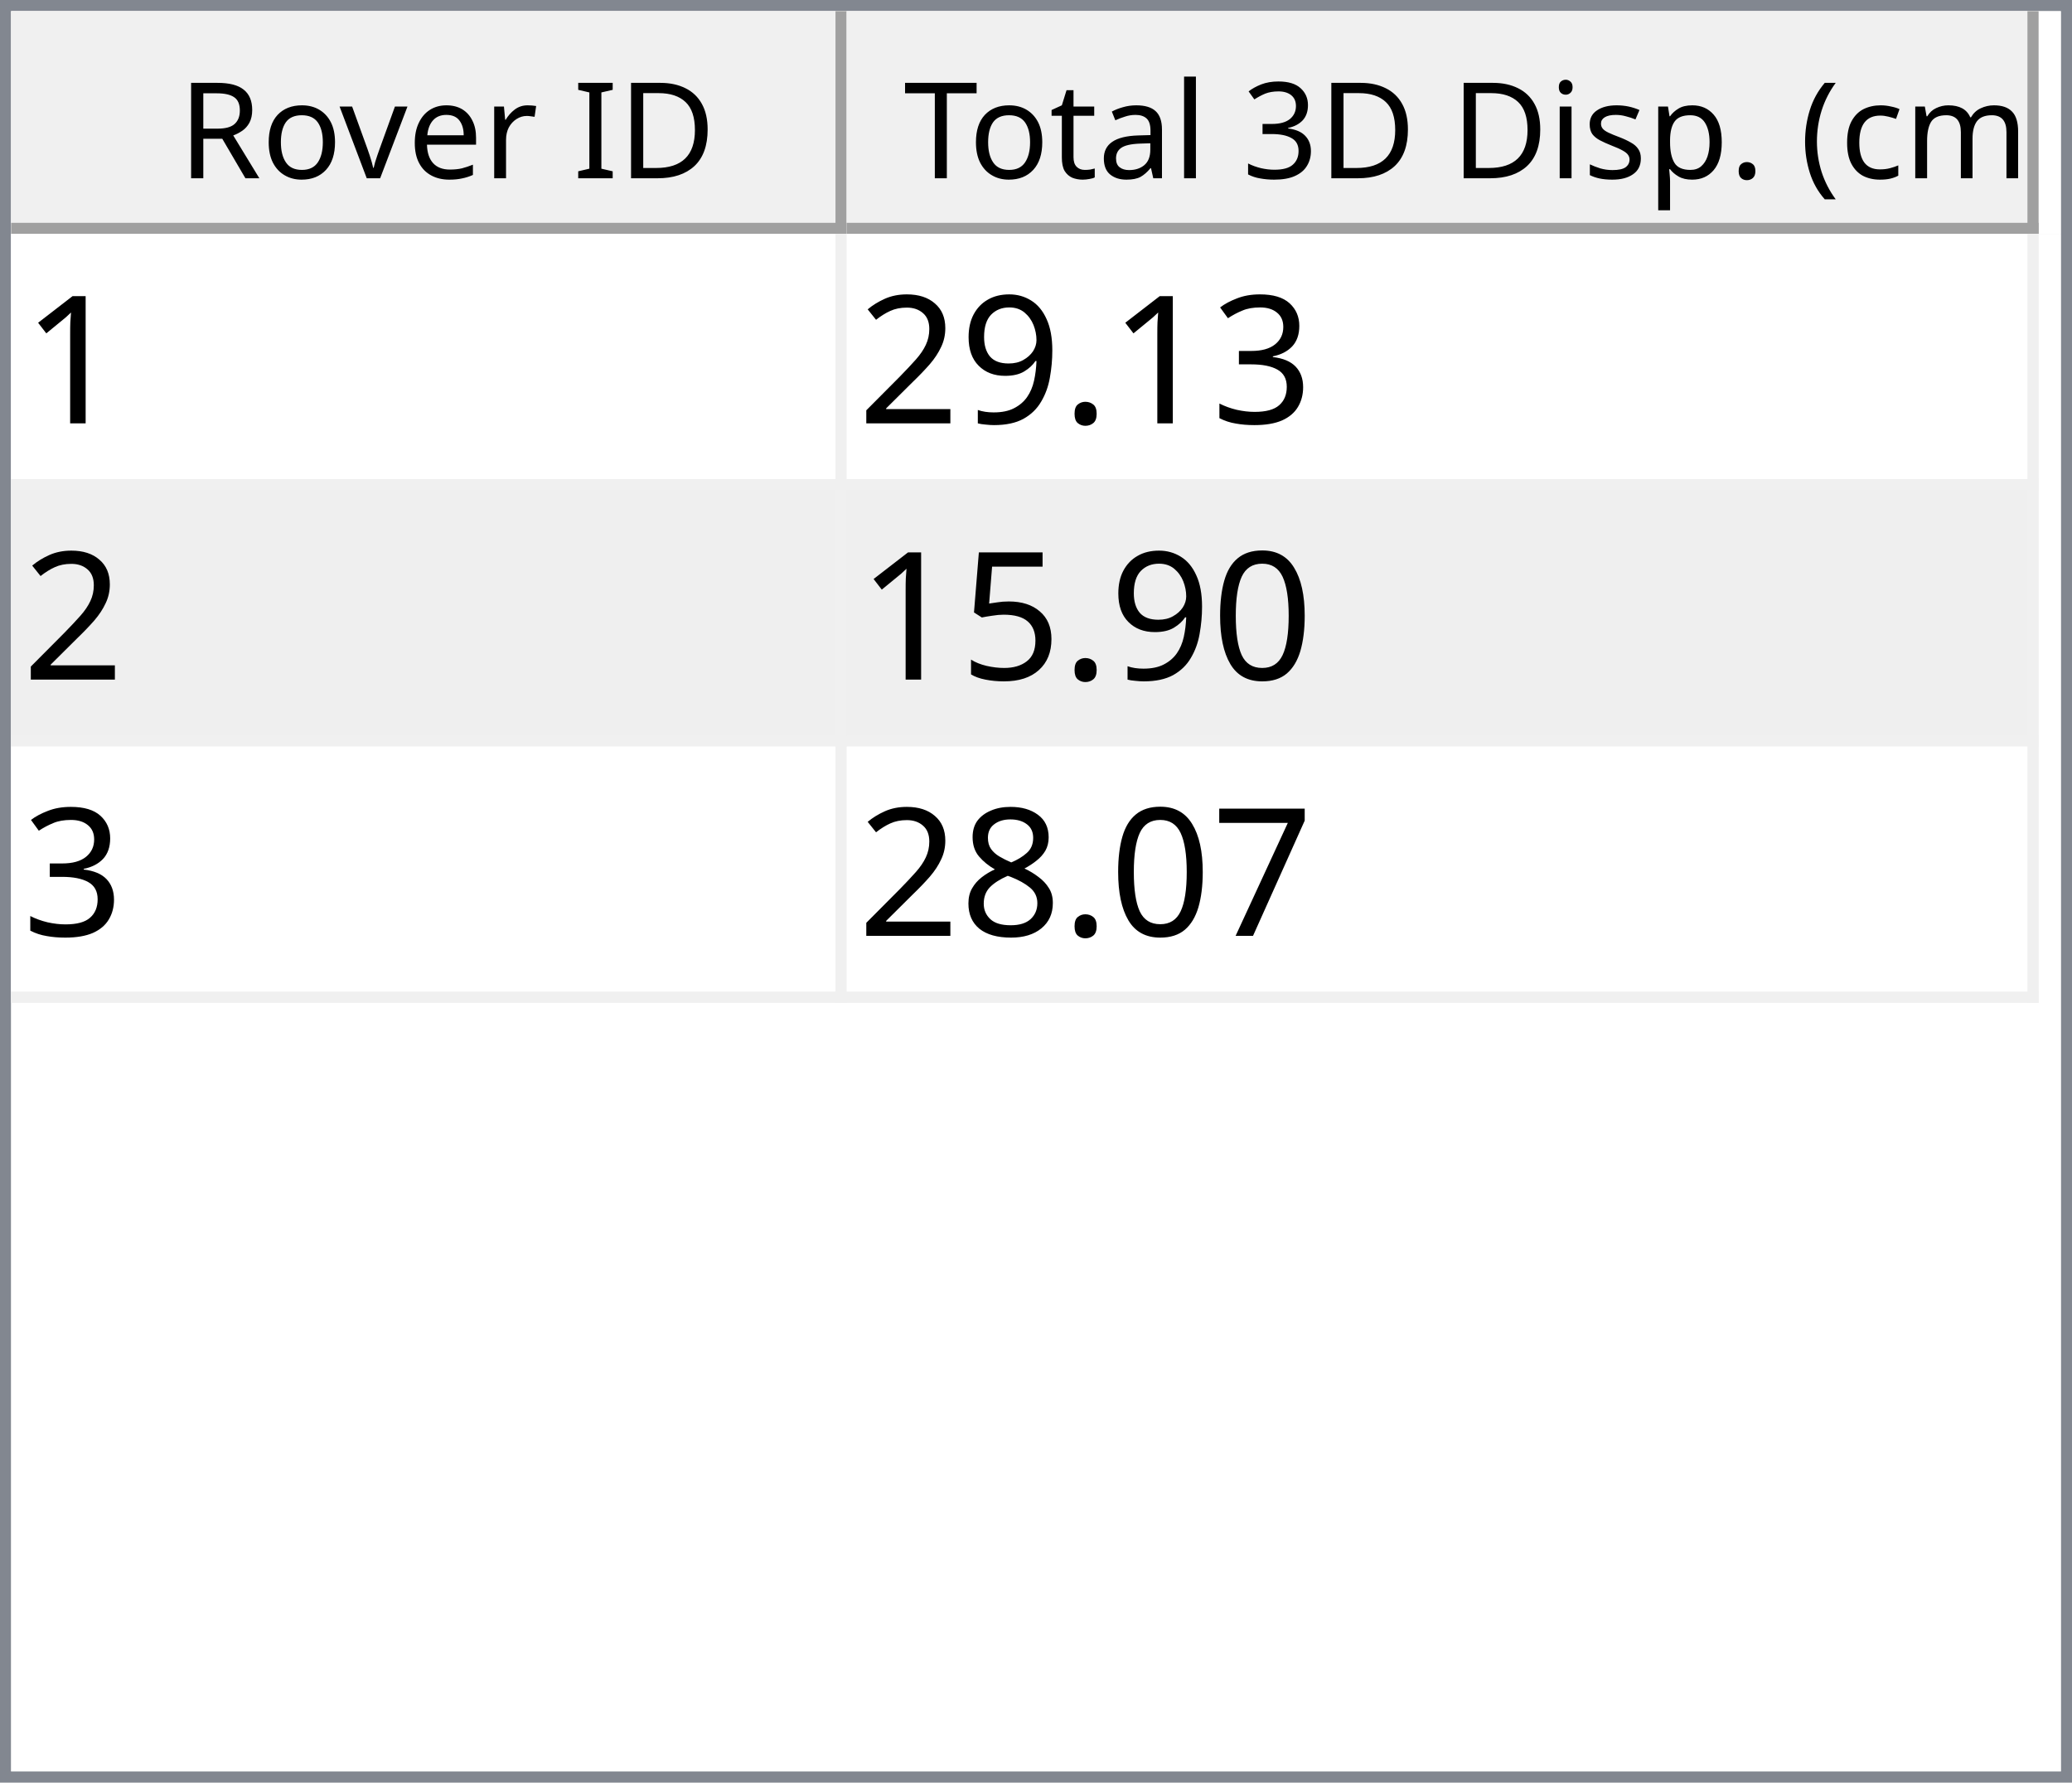
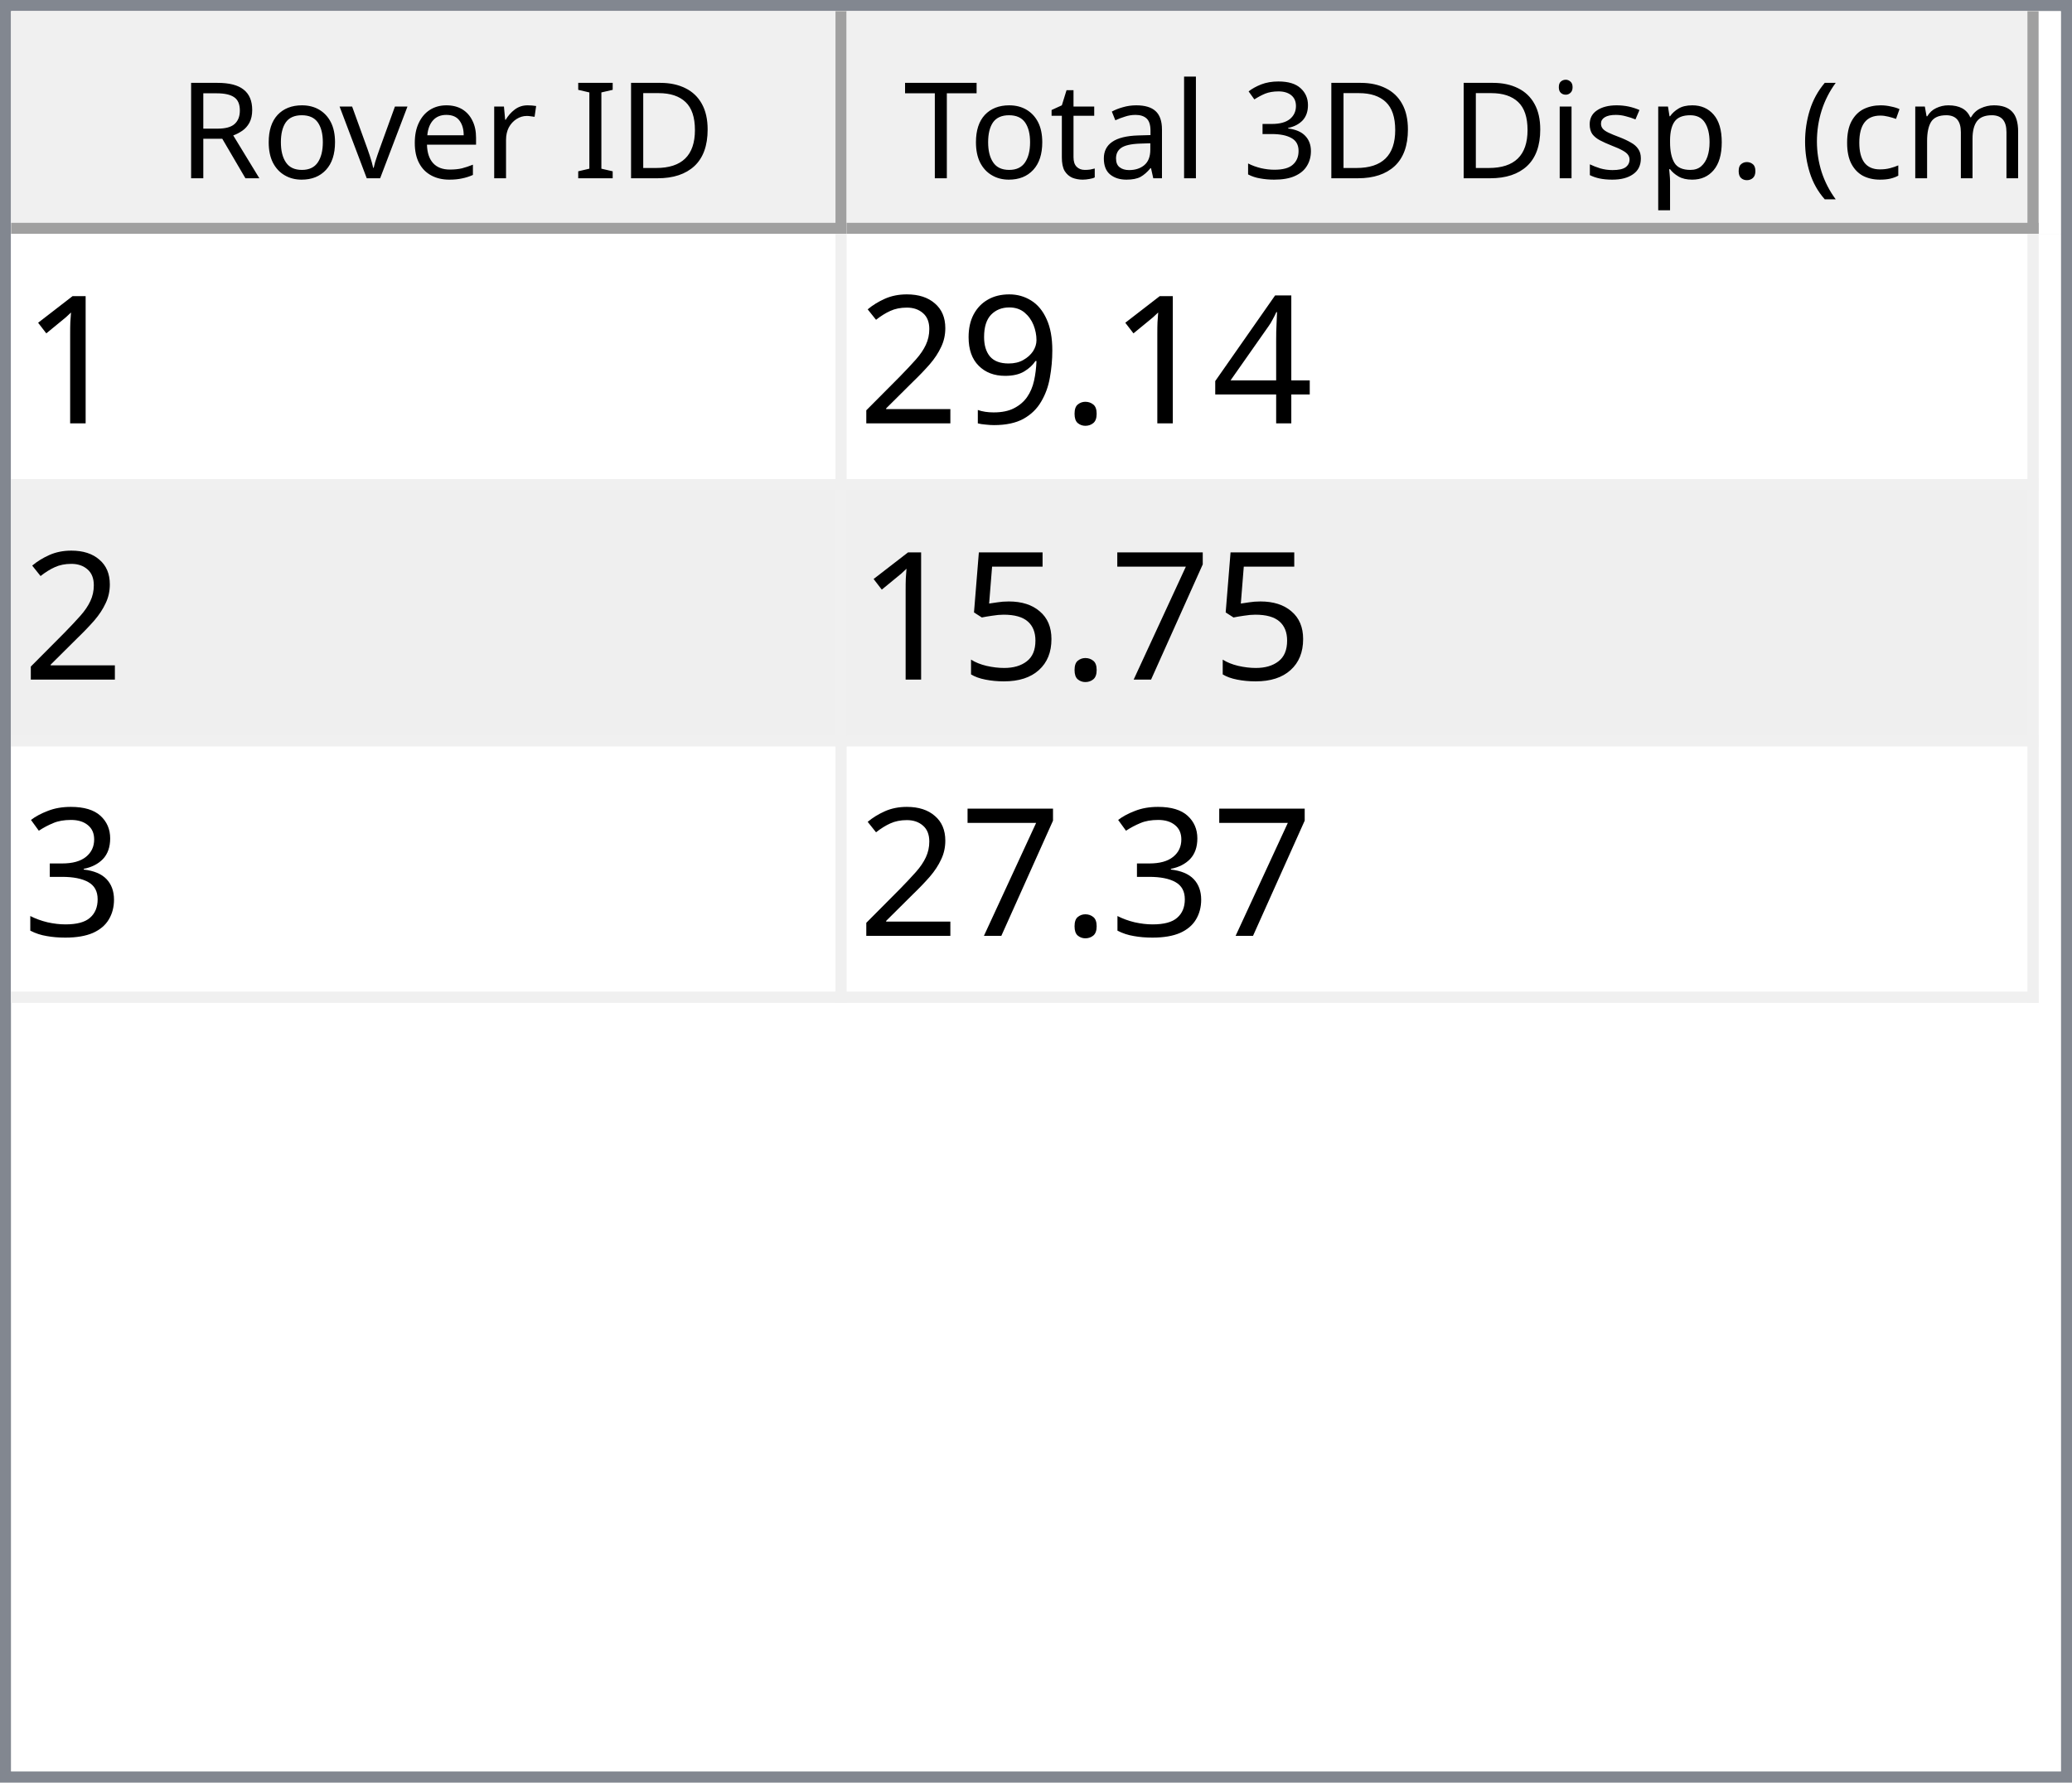
<svg xmlns="http://www.w3.org/2000/svg" style="fill-opacity:1; color-rendering:auto; color-interpolation:auto; text-rendering:auto; stroke:black; stroke-linecap:square; stroke-miterlimit:10; shape-rendering:auto; stroke-opacity:1; fill:black; stroke-dasharray:none; font-weight:normal; stroke-width:1; font-family:'Dialog'; font-style:normal; stroke-linejoin:miter; font-size:12px; stroke-dashoffset:0; image-rendering:auto;" width="186" height="160">
  <defs id="genericDefs" />
  <g>
    <defs id="defs1">
      <clipPath clipPathUnits="userSpaceOnUse" id="clipPath1">
        <path d="M0 0 L186 0 L186 160 L0 160 L0 0 Z" />
      </clipPath>
      <clipPath clipPathUnits="userSpaceOnUse" id="clipPath2">
        <path d="M0 0 L0 160 L186 160 L186 0 Z" />
      </clipPath>
      <clipPath clipPathUnits="userSpaceOnUse" id="clipPath3">
        <path d="M0 0 L0 20 L184 20 L184 0 Z" />
      </clipPath>
      <clipPath clipPathUnits="userSpaceOnUse" id="clipPath4">
        <path d="M0 0 L0 20 L75 20 L75 0 Z" />
      </clipPath>
      <clipPath clipPathUnits="userSpaceOnUse" id="clipPath5">
        <path d="M1 1 L1 19 L74 19 L74 1 Z" />
      </clipPath>
      <clipPath clipPathUnits="userSpaceOnUse" id="clipPath6">
        <path d="M0 0 L0 18 L73 18 L73 0 Z" />
      </clipPath>
      <clipPath clipPathUnits="userSpaceOnUse" id="clipPath7">
        <path d="M-0.5 -0.5 L-0.5 19.5 L74.5 19.5 L74.5 -0.5 Z" />
      </clipPath>
      <clipPath clipPathUnits="userSpaceOnUse" id="clipPath8">
        <path d="M0 0 L0 20 L107 20 L107 0 Z" />
      </clipPath>
      <clipPath clipPathUnits="userSpaceOnUse" id="clipPath9">
        <path d="M1 1 L1 19 L106 19 L106 1 Z" />
      </clipPath>
      <clipPath clipPathUnits="userSpaceOnUse" id="clipPath10">
        <path d="M0 0 L0 18 L105 18 L105 0 Z" />
      </clipPath>
      <clipPath clipPathUnits="userSpaceOnUse" id="clipPath11">
        <path d="M-0.5 -0.5 L-0.5 19.5 L106.5 19.5 L106.5 -0.5 Z" />
      </clipPath>
      <clipPath clipPathUnits="userSpaceOnUse" id="clipPath12">
        <path d="M0 0 L0 138 L184 138 L184 0 Z" />
      </clipPath>
      <clipPath clipPathUnits="userSpaceOnUse" id="clipPath13">
        <path d="M0 0 L0 69 L182 69 L182 0 Z" />
      </clipPath>
      <clipPath clipPathUnits="userSpaceOnUse" id="clipPath14">
        <path d="M-0.5 -0.5 L-0.5 68.5 L181.5 68.5 L181.5 -0.5 Z" />
      </clipPath>
      <clipPath clipPathUnits="userSpaceOnUse" id="clipPath15">
        <path d="M0 0 L0 22 L74 22 L74 0 Z" />
      </clipPath>
      <clipPath clipPathUnits="userSpaceOnUse" id="clipPath16">
        <path d="M0 0 L0 22 L106 22 L106 0 Z" />
      </clipPath>
      <font horiz-adv-x="64.551" id="font1">
        <font-face ascent="107.91" descent="25.098" units-per-em="100" style="font-style:normal; font-family:Segoe UI; font-weight:normal;" />
        <missing-glyph horiz-adv-x="64.551" d="M8.109 0 L8.109 68.266 L56.453 68.266 L56.453 0 L8.109 0 ZM15.328 7.234 L49.219 7.234 L49.219 61.031 L15.328 61.031 L15.328 7.234 Z" />
        <glyph unicode="D" horiz-adv-x="70.117" d="M9.188 0 L9.188 70.016 L28.516 70.016 Q65.531 70.016 65.531 35.891 Q65.531 19.672 55.25 9.836 Q44.969 0 27.734 0 L9.188 0 ZM17.391 62.594 L17.391 7.422 L27.828 7.422 Q41.609 7.422 49.273 14.797 Q56.938 22.172 56.938 35.688 Q56.938 62.594 28.328 62.594 L17.391 62.594 Z" />
        <glyph unicode="I" horiz-adv-x="26.611" d="M17.391 0 L9.188 0 L9.188 70.016 L17.391 70.016 L17.391 0 Z" />
        <glyph unicode=" " horiz-adv-x="27.393" d="" />
        <glyph unicode="r" horiz-adv-x="34.766" d="M34.188 41.891 Q32.078 43.5 28.125 43.5 Q23 43.5 19.555 38.672 Q16.109 33.844 16.109 25.484 L16.109 0 L8.109 0 L8.109 50 L16.109 50 L16.109 39.703 L16.312 39.703 Q18.016 44.969 21.531 47.922 Q25.047 50.875 29.391 50.875 Q32.516 50.875 34.188 50.203 L34.188 41.891 Z" />
        <glyph unicode="e" horiz-adv-x="52.295" d="M48.297 23 L12.984 23 Q13.188 14.656 17.484 10.109 Q21.781 5.562 29.297 5.562 Q37.75 5.562 44.828 11.141 L44.828 3.609 Q38.234 -1.172 27.391 -1.172 Q16.797 -1.172 10.742 5.641 Q4.688 12.453 4.688 24.812 Q4.688 36.469 11.305 43.82 Q17.922 51.172 27.734 51.172 Q37.547 51.172 42.922 44.828 Q48.297 38.484 48.297 27.203 L48.297 23 ZM40.094 29.781 Q40.047 36.719 36.75 40.578 Q33.453 44.438 27.594 44.438 Q21.922 44.438 17.969 40.383 Q14.016 36.328 13.094 29.781 L40.094 29.781 Z" />
        <glyph unicode="v" horiz-adv-x="47.9" d="M47.406 50 L27.484 0 L19.625 0 L0.688 50 L9.469 50 L22.172 13.672 Q23.578 9.672 23.922 6.688 L24.125 6.688 Q24.609 10.453 25.688 13.484 L38.969 50 L47.406 50 Z" />
        <glyph unicode="o" horiz-adv-x="58.594" d="M29 -1.172 Q17.922 -1.172 11.305 5.836 Q4.688 12.844 4.688 24.422 Q4.688 37.016 11.57 44.094 Q18.453 51.172 30.172 51.172 Q41.359 51.172 47.633 44.289 Q53.906 37.406 53.906 25.203 Q53.906 13.234 47.141 6.031 Q40.375 -1.172 29 -1.172 ZM29.594 44.438 Q21.875 44.438 17.383 39.188 Q12.891 33.938 12.891 24.703 Q12.891 15.828 17.43 10.695 Q21.969 5.562 29.594 5.562 Q37.359 5.562 41.531 10.594 Q45.703 15.625 45.703 24.906 Q45.703 34.281 41.531 39.359 Q37.359 44.438 29.594 44.438 Z" />
        <glyph unicode="R" horiz-adv-x="59.814" d="M59.375 0 L49.609 0 L37.891 19.625 Q36.281 22.359 34.766 24.289 Q33.25 26.219 31.664 27.438 Q30.078 28.656 28.25 29.219 Q26.422 29.781 24.125 29.781 L17.391 29.781 L17.391 0 L9.188 0 L9.188 70.016 L30.078 70.016 Q34.672 70.016 38.555 68.867 Q42.438 67.719 45.289 65.375 Q48.141 63.031 49.758 59.547 Q51.375 56.062 51.375 51.375 Q51.375 47.703 50.273 44.656 Q49.172 41.609 47.148 39.211 Q45.125 36.812 42.266 35.133 Q39.406 33.453 35.844 32.516 L35.844 32.328 Q37.594 31.547 38.891 30.547 Q40.188 29.547 41.359 28.18 Q42.531 26.812 43.68 25.078 Q44.828 23.344 46.234 21.047 L59.375 0 ZM17.391 62.594 L17.391 37.203 L28.516 37.203 Q31.594 37.203 34.203 38.133 Q36.812 39.062 38.719 40.797 Q40.625 42.531 41.703 45.047 Q42.781 47.562 42.781 50.688 Q42.781 56.297 39.141 59.445 Q35.5 62.594 28.609 62.594 L17.391 62.594 Z" />
        <glyph unicode=")" horiz-adv-x="30.176" d="M8.297 -15.922 L1.172 -15.922 Q16.406 2.344 16.406 26.812 Q16.406 51.469 1.078 70.016 L8.297 70.016 Q23.531 52.156 23.531 26.703 Q23.531 1.375 8.297 -15.922 Z" />
        <glyph unicode="m" horiz-adv-x="86.133" d="M79.109 0 L71.094 0 L71.094 28.719 Q71.094 37.016 68.531 40.727 Q65.969 44.438 59.906 44.438 Q54.781 44.438 51.195 39.75 Q47.609 35.062 47.609 28.516 L47.609 0 L39.594 0 L39.594 29.688 Q39.594 44.438 28.219 44.438 Q22.953 44.438 19.531 40.016 Q16.109 35.594 16.109 28.516 L16.109 0 L8.109 0 L8.109 50 L16.109 50 L16.109 42.094 L16.312 42.094 Q21.625 51.172 31.844 51.172 Q36.969 51.172 40.773 48.312 Q44.578 45.453 46 40.828 Q51.562 51.172 62.594 51.172 Q79.109 51.172 79.109 30.812 L79.109 0 Z" />
        <glyph unicode="c" horiz-adv-x="46.191" d="M42.188 2.297 Q36.422 -1.172 28.516 -1.172 Q17.828 -1.172 11.258 5.789 Q4.688 12.75 4.688 23.828 Q4.688 36.188 11.766 43.68 Q18.844 51.172 30.672 51.172 Q37.25 51.172 42.281 48.734 L42.281 40.531 Q36.719 44.438 30.375 44.438 Q22.703 44.438 17.797 38.945 Q12.891 33.453 12.891 24.516 Q12.891 15.719 17.508 10.641 Q22.125 5.562 29.891 5.562 Q36.422 5.562 42.188 9.906 L42.188 2.297 Z" />
        <glyph unicode="(" horiz-adv-x="30.176" d="M29.109 -15.922 L21.969 -15.922 Q6.844 1.375 6.844 26.703 Q6.844 52.156 21.969 70.016 L29.203 70.016 Q13.875 51.469 13.875 26.812 Q13.875 2.344 29.109 -15.922 Z" />
        <glyph unicode="." horiz-adv-x="21.68" d="M10.891 -1.078 Q8.641 -1.078 7.055 0.539 Q5.469 2.156 5.469 4.391 Q5.469 6.641 7.055 8.273 Q8.641 9.906 10.891 9.906 Q13.188 9.906 14.797 8.273 Q16.406 6.641 16.406 4.391 Q16.406 2.156 14.797 0.539 Q13.188 -1.078 10.891 -1.078 Z" />
        <glyph unicode="p" horiz-adv-x="58.789" d="M16.312 7.234 L16.109 7.234 L16.109 -23 L8.109 -23 L8.109 50 L16.109 50 L16.109 41.219 L16.312 41.219 Q22.219 51.172 33.594 51.172 Q43.266 51.172 48.688 44.461 Q54.109 37.75 54.109 26.469 Q54.109 13.922 48 6.375 Q41.891 -1.172 31.297 -1.172 Q21.578 -1.172 16.312 7.234 ZM16.109 27.391 L16.109 20.406 Q16.109 14.203 20.141 9.883 Q24.172 5.562 30.375 5.562 Q37.641 5.562 41.773 11.133 Q45.906 16.703 45.906 26.609 Q45.906 34.969 42.047 39.703 Q38.188 44.438 31.594 44.438 Q24.609 44.438 20.359 39.578 Q16.109 34.719 16.109 27.391 Z" />
        <glyph unicode="s" horiz-adv-x="42.432" d="M5.078 1.812 L5.078 10.406 Q11.625 5.562 19.484 5.562 Q30.031 5.562 30.031 12.594 Q30.031 14.594 29.125 15.992 Q28.219 17.391 26.68 18.461 Q25.141 19.531 23.07 20.383 Q21 21.234 18.609 22.172 Q15.281 23.484 12.766 24.828 Q10.25 26.172 8.57 27.859 Q6.891 29.547 6.031 31.695 Q5.172 33.844 5.172 36.719 Q5.172 40.234 6.789 42.945 Q8.406 45.656 11.086 47.484 Q13.766 49.312 17.211 50.242 Q20.656 51.172 24.312 51.172 Q30.812 51.172 35.938 48.922 L35.938 40.828 Q30.422 44.438 23.25 44.438 Q21 44.438 19.195 43.922 Q17.391 43.406 16.094 42.477 Q14.797 41.547 14.086 40.258 Q13.375 38.969 13.375 37.406 Q13.375 35.453 14.086 34.133 Q14.797 32.812 16.164 31.789 Q17.531 30.766 19.484 29.938 Q21.438 29.109 23.922 28.125 Q27.25 26.859 29.883 25.516 Q32.516 24.172 34.375 22.484 Q36.234 20.797 37.234 18.602 Q38.234 16.406 38.234 13.375 Q38.234 9.672 36.602 6.938 Q34.969 4.203 32.234 2.398 Q29.5 0.594 25.93 -0.289 Q22.359 -1.172 18.453 -1.172 Q10.75 -1.172 5.078 1.812 Z" />
        <glyph unicode="i" horiz-adv-x="24.219" d="M12.203 62.703 Q10.062 62.703 8.547 64.164 Q7.031 65.625 7.031 67.875 Q7.031 70.125 8.547 71.609 Q10.062 73.094 12.203 73.094 Q14.406 73.094 15.945 71.609 Q17.484 70.125 17.484 67.875 Q17.484 65.719 15.945 64.211 Q14.406 62.703 12.203 62.703 ZM16.109 0 L8.109 0 L8.109 50 L16.109 50 L16.109 0 Z" />
        <glyph unicode="3" horiz-adv-x="53.906" d="M46.531 19.828 Q46.531 15.094 44.75 11.211 Q42.969 7.328 39.719 4.57 Q36.469 1.812 31.93 0.297 Q27.391 -1.219 21.922 -1.219 Q11.922 -1.219 6 2.594 L6 11.188 Q13.094 5.609 22.219 5.609 Q25.875 5.609 28.828 6.539 Q31.781 7.469 33.906 9.227 Q36.031 10.984 37.18 13.477 Q38.328 15.969 38.328 19.094 Q38.328 32.812 18.797 32.812 L12.984 32.812 L12.984 39.594 L18.5 39.594 Q35.797 39.594 35.797 52.484 Q35.797 64.406 22.609 64.406 Q15.188 64.406 8.688 59.422 L8.688 67.188 Q15.375 71.188 24.609 71.188 Q29 71.188 32.57 69.969 Q36.141 68.75 38.68 66.555 Q41.219 64.359 42.609 61.281 Q44 58.203 44 54.5 Q44 40.672 30.031 36.719 L30.031 36.531 Q33.594 36.141 36.625 34.797 Q39.656 33.453 41.852 31.305 Q44.047 29.156 45.289 26.25 Q46.531 23.344 46.531 19.828 Z" />
        <glyph unicode="l" horiz-adv-x="24.219" d="M16.109 0 L8.109 0 L8.109 74.031 L16.109 74.031 L16.109 0 Z" />
        <glyph unicode="a" horiz-adv-x="50.879" d="M43.891 0 L35.891 0 L35.891 7.812 L35.688 7.812 Q30.469 -1.172 20.312 -1.172 Q12.844 -1.172 8.617 2.781 Q4.391 6.734 4.391 13.281 Q4.391 27.297 20.906 29.594 L35.891 31.688 Q35.891 44.438 25.594 44.438 Q16.547 44.438 9.281 38.281 L9.281 46.484 Q16.656 51.172 26.266 51.172 Q43.891 51.172 43.891 32.516 L43.891 0 ZM35.891 25.297 L23.828 23.641 Q18.266 22.859 15.43 20.875 Q12.594 18.891 12.594 13.875 Q12.594 10.203 15.211 7.883 Q17.828 5.562 22.172 5.562 Q28.125 5.562 32.008 9.742 Q35.891 13.922 35.891 20.312 L35.891 25.297 Z" />
        <glyph unicode="t" horiz-adv-x="33.887" d="M31.297 0.484 Q28.469 -1.078 23.828 -1.078 Q10.688 -1.078 10.688 13.578 L10.688 43.172 L2.094 43.172 L2.094 50 L10.688 50 L10.688 62.203 L18.703 64.797 L18.703 50 L31.297 50 L31.297 43.172 L18.703 43.172 L18.703 14.984 Q18.703 9.969 20.414 7.82 Q22.125 5.672 26.078 5.672 Q29.109 5.672 31.297 7.328 L31.297 0.484 Z" />
        <glyph unicode="T" horiz-adv-x="52.393" d="M50.594 62.594 L30.375 62.594 L30.375 0 L22.172 0 L22.172 62.594 L2 62.594 L2 70.016 L50.594 70.016 L50.594 62.594 Z" />
      </font>
      <font horiz-adv-x="75.0" id="font2">
        <font-face ascent="100.537" descent="21.973" units-per-em="100" style="font-style:normal; font-family:sans-serif; font-weight:normal;" />
        <missing-glyph horiz-adv-x="75.0" d="M12.5 0 L12.5 62.5 L62.5 62.5 L62.5 0 L12.5 0 ZM14.062 1.562 L60.938 1.562 L60.938 60.938 L14.062 60.938 L14.062 1.562 Z" />
        <glyph unicode="1" horiz-adv-x="55.615" d="M37.25 0 L28.469 0 L28.469 56 Q25.297 52.984 20.141 49.953 Q14.984 46.922 10.891 45.406 L10.891 53.906 Q18.266 57.375 23.781 62.305 Q29.297 67.234 31.594 71.875 L37.25 71.875 L37.25 0 Z" />
-         <glyph unicode="3" horiz-adv-x="55.615" d="M4.203 18.891 L12.984 20.062 Q14.5 12.594 18.141 9.297 Q21.781 6 27 6 Q33.203 6 37.477 10.297 Q41.75 14.594 41.75 20.953 Q41.75 27 37.797 30.93 Q33.844 34.859 27.734 34.859 Q25.25 34.859 21.531 33.891 L22.516 41.609 Q23.391 41.5 23.922 41.5 Q29.547 41.5 34.039 44.43 Q38.531 47.359 38.531 53.469 Q38.531 58.297 35.258 61.477 Q31.984 64.656 26.812 64.656 Q21.688 64.656 18.266 61.43 Q14.844 58.203 13.875 51.766 L5.078 53.328 Q6.688 62.156 12.398 67.016 Q18.109 71.875 26.609 71.875 Q32.469 71.875 37.398 69.359 Q42.328 66.844 44.945 62.5 Q47.562 58.156 47.562 53.266 Q47.562 48.641 45.07 44.828 Q42.578 41.016 37.703 38.766 Q44.047 37.312 47.562 32.695 Q51.078 28.078 51.078 21.141 Q51.078 11.766 44.242 5.25 Q37.406 -1.266 26.953 -1.266 Q17.531 -1.266 11.305 4.352 Q5.078 9.969 4.203 18.891 Z" />
+         <glyph unicode="4" horiz-adv-x="55.615" d="M32.328 0 L32.328 17.141 L1.266 17.141 L1.266 25.203 L33.938 71.578 L41.109 71.578 L41.109 25.203 L50.781 25.203 L50.781 17.141 L41.109 17.141 L41.109 0 L32.328 0 ZM32.328 25.203 L32.328 57.469 L9.906 25.203 L32.328 25.203 Z" />
        <glyph unicode="." horiz-adv-x="27.783" d="M9.078 0 L9.078 10.016 L19.094 10.016 L19.094 0 L9.078 0 Z" />
        <glyph unicode="9" horiz-adv-x="55.615" d="M5.469 16.547 L13.922 17.328 Q14.984 11.375 18.016 8.688 Q21.047 6 25.781 6 Q29.828 6 32.883 7.859 Q35.938 9.719 37.891 12.82 Q39.844 15.922 41.164 21.195 Q42.484 26.469 42.484 31.938 Q42.484 32.516 42.438 33.688 Q39.797 29.5 35.234 26.883 Q30.672 24.266 25.344 24.266 Q16.453 24.266 10.305 30.711 Q4.156 37.156 4.156 47.703 Q4.156 58.594 10.578 65.234 Q17 71.875 26.656 71.875 Q33.641 71.875 39.43 68.117 Q45.219 64.359 48.219 57.398 Q51.219 50.438 51.219 37.25 Q51.219 23.531 48.242 15.406 Q45.266 7.281 39.383 3.031 Q33.5 -1.219 25.594 -1.219 Q17.188 -1.219 11.867 3.445 Q6.547 8.109 5.469 16.547 ZM41.453 48.141 Q41.453 55.719 37.43 60.156 Q33.406 64.594 27.734 64.594 Q21.875 64.594 17.531 59.812 Q13.188 55.031 13.188 47.406 Q13.188 40.578 17.312 36.305 Q21.438 32.031 27.484 32.031 Q33.594 32.031 37.523 36.305 Q41.453 40.578 41.453 48.141 Z" />
        <glyph unicode="2" horiz-adv-x="55.615" d="M50.344 8.453 L50.344 0 L3.031 0 Q2.938 3.172 4.047 6.109 Q5.859 10.938 9.836 15.625 Q13.812 20.312 21.344 26.469 Q33.016 36.031 37.117 41.625 Q41.219 47.219 41.219 52.203 Q41.219 57.422 37.477 61.008 Q33.734 64.594 27.734 64.594 Q21.391 64.594 17.578 60.789 Q13.766 56.984 13.719 50.25 L4.688 51.172 Q5.609 61.281 11.664 66.578 Q17.719 71.875 27.938 71.875 Q38.234 71.875 44.242 66.164 Q50.25 60.453 50.25 52 Q50.25 47.703 48.492 43.555 Q46.734 39.406 42.656 34.812 Q38.578 30.219 29.109 22.219 Q21.188 15.578 18.945 13.211 Q16.703 10.844 15.234 8.453 L50.344 8.453 Z" />
-         <glyph unicode="0" horiz-adv-x="55.615" d="M4.156 35.297 Q4.156 48 6.766 55.742 Q9.375 63.484 14.523 67.68 Q19.672 71.875 27.484 71.875 Q33.25 71.875 37.594 69.555 Q41.938 67.234 44.773 62.867 Q47.609 58.5 49.219 52.227 Q50.828 45.953 50.828 35.297 Q50.828 22.703 48.242 14.969 Q45.656 7.234 40.508 3.008 Q35.359 -1.219 27.484 -1.219 Q17.141 -1.219 11.234 6.203 Q4.156 15.141 4.156 35.297 ZM13.188 35.297 Q13.188 17.672 17.312 11.836 Q21.438 6 27.484 6 Q33.547 6 37.672 11.859 Q41.797 17.719 41.797 35.297 Q41.797 52.984 37.672 58.789 Q33.547 64.594 27.391 64.594 Q21.344 64.594 17.719 59.469 Q13.188 52.938 13.188 35.297 Z" />
+         <glyph unicode="7" horiz-adv-x="55.615" d="M4.734 62.203 L4.734 70.656 L51.078 70.656 L51.078 63.812 Q44.234 56.547 37.523 44.484 Q30.812 32.422 27.156 19.672 Q24.516 10.688 23.781 0 L14.75 0 Q14.891 8.453 18.062 20.414 Q21.234 32.375 27.172 43.484 Q33.109 54.594 39.797 62.203 L4.734 62.203 Z" />
        <glyph unicode="5" horiz-adv-x="55.615" d="M4.156 18.75 L13.375 19.531 Q14.406 12.797 18.141 9.398 Q21.875 6 27.156 6 Q33.5 6 37.891 10.789 Q42.281 15.578 42.281 23.484 Q42.281 31 38.062 35.352 Q33.844 39.703 27 39.703 Q22.75 39.703 19.336 37.773 Q15.922 35.844 13.969 32.766 L5.719 33.844 L12.641 70.609 L48.25 70.609 L48.25 62.203 L19.672 62.203 L15.828 42.969 Q22.266 47.469 29.344 47.469 Q38.719 47.469 45.164 40.969 Q51.609 34.469 51.609 24.266 Q51.609 14.547 45.953 7.469 Q39.062 -1.219 27.156 -1.219 Q17.391 -1.219 11.211 4.25 Q5.031 9.719 4.156 18.75 Z" />
-         <glyph unicode="7" horiz-adv-x="55.615" d="M4.734 62.203 L4.734 70.656 L51.078 70.656 L51.078 63.812 Q44.234 56.547 37.523 44.484 Q30.812 32.422 27.156 19.672 Q24.516 10.688 23.781 0 L14.75 0 Q14.891 8.453 18.062 20.414 Q21.234 32.375 27.172 43.484 Q33.109 54.594 39.797 62.203 L4.734 62.203 Z" />
-         <glyph unicode="8" horiz-adv-x="55.615" d="M17.672 38.812 Q12.203 40.828 9.57 44.539 Q6.938 48.25 6.938 53.422 Q6.938 61.234 12.555 66.555 Q18.172 71.875 27.484 71.875 Q36.859 71.875 42.578 66.43 Q48.297 60.984 48.297 53.172 Q48.297 48.188 45.68 44.508 Q43.062 40.828 37.75 38.812 Q44.344 36.672 47.781 31.883 Q51.219 27.094 51.219 20.453 Q51.219 11.281 44.727 5.031 Q38.234 -1.219 27.641 -1.219 Q17.047 -1.219 10.547 5.055 Q4.047 11.328 4.047 20.703 Q4.047 27.688 7.594 32.398 Q11.141 37.109 17.672 38.812 ZM15.922 53.719 Q15.922 48.641 19.195 45.414 Q22.469 42.188 27.688 42.188 Q32.766 42.188 36.016 45.383 Q39.266 48.578 39.266 53.219 Q39.266 58.062 35.914 61.359 Q32.562 64.656 27.594 64.656 Q22.562 64.656 19.242 61.43 Q15.922 58.203 15.922 53.719 ZM13.094 20.656 Q13.094 16.891 14.875 13.375 Q16.656 9.859 20.172 7.93 Q23.688 6 27.734 6 Q34.031 6 38.133 10.055 Q42.234 14.109 42.234 20.359 Q42.234 26.703 38.016 30.859 Q33.797 35.016 27.438 35.016 Q21.234 35.016 17.164 30.914 Q13.094 26.812 13.094 20.656 Z" />
+         <glyph unicode="3" horiz-adv-x="55.615" d="M4.203 18.891 L12.984 20.062 Q14.5 12.594 18.141 9.297 Q21.781 6 27 6 Q33.203 6 37.477 10.297 Q41.75 14.594 41.75 20.953 Q41.75 27 37.797 30.93 Q33.844 34.859 27.734 34.859 Q25.25 34.859 21.531 33.891 L22.516 41.609 Q23.391 41.5 23.922 41.5 Q29.547 41.5 34.039 44.43 Q38.531 47.359 38.531 53.469 Q38.531 58.297 35.258 61.477 Q31.984 64.656 26.812 64.656 Q21.688 64.656 18.266 61.43 Q14.844 58.203 13.875 51.766 L5.078 53.328 Q6.688 62.156 12.398 67.016 Q18.109 71.875 26.609 71.875 Q32.469 71.875 37.398 69.359 Q42.328 66.844 44.945 62.5 Q47.562 58.156 47.562 53.266 Q47.562 48.641 45.07 44.828 Q42.578 41.016 37.703 38.766 Q44.047 37.312 47.562 32.695 Q51.078 28.078 51.078 21.141 Q51.078 11.766 44.242 5.25 Q37.406 -1.266 26.953 -1.266 Q17.531 -1.266 11.305 4.352 Q5.078 9.969 4.203 18.891 Z" />
      </font>
    </defs>
    <g style="fill:white; stroke:white;">
      <rect x="0" y="0" width="186" style="clip-path:url(#clipPath1); stroke:none;" height="160" />
    </g>
    <g style="fill:white; text-rendering:optimizeSpeed; color-rendering:optimizeSpeed; image-rendering:optimizeSpeed; shape-rendering:crispEdges; stroke:white; color-interpolation:sRGB;">
      <rect x="0" width="186" height="160" y="0" style="stroke:none;" />
      <path style="stroke:none;" d="M0 160 L186 160 L186 0 L0 0 Z" />
    </g>
    <g style="fill:rgb(240,240,240); font-family:'Segoe UI'; stroke:rgb(240,240,240);">
      <rect x="0" y="0" width="186" style="clip-path:url(#clipPath2); stroke:none;" height="160" />
    </g>
    <g style="fill:rgb(130,135,144); font-family:'Segoe UI'; stroke:rgb(130,135,144);">
      <path d="M0 0 L186 0 L186 160 L0 160 L0 0 ZM1 1 L185 1 L185 159 L1 159 L1 1 Z" style="fill-rule:evenodd; clip-path:url(#clipPath2); stroke:none;" />
    </g>
    <g style="fill:white; font-family:'Segoe UI'; stroke:white;" transform="translate(1,1)">
      <rect x="0" y="0" width="184" style="clip-path:url(#clipPath3); stroke:none;" height="20" />
    </g>
    <g style="fill:rgb(240,240,240); font-family:'Segoe UI'; stroke:rgb(240,240,240);" transform="translate(1,1)">
      <rect x="0" y="0" width="75" style="clip-path:url(#clipPath4); stroke:none;" height="20" />
    </g>
    <g style="font-family:'Segoe UI';" transform="translate(2,2)">
      <text x="14" xml:space="preserve" y="14" style="clip-path:url(#clipPath6); stroke:none;">Rover ID</text>
    </g>
    <g style="fill:rgb(160,160,160); font-family:'Segoe UI'; stroke:rgb(160,160,160); stroke-linejoin:bevel;" transform="translate(1.5,1.5)">
      <line x1="74" x2="74" y1="0" style="fill:none; clip-path:url(#clipPath7);" y2="19" />
    </g>
    <g style="fill:rgb(160,160,160); font-family:'Segoe UI'; stroke:rgb(160,160,160); stroke-linejoin:bevel;" transform="matrix(1,0,0,1,1,1) translate(0.5,0.5)">
      <line x1="0" x2="74" y1="19" style="fill:none; clip-path:url(#clipPath7);" y2="19" />
    </g>
    <g style="fill:rgb(240,240,240); font-family:'Segoe UI'; stroke:rgb(240,240,240);" transform="translate(76,1)">
      <rect x="0" y="0" width="107" style="clip-path:url(#clipPath8); stroke:none;" height="20" />
    </g>
    <g style="font-family:'Segoe UI';" transform="translate(77,2)">
      <text x="1" xml:space="preserve" y="14" style="clip-path:url(#clipPath10); stroke:none;"> Total 3D Disp. (cm)</text>
    </g>
    <g style="fill:rgb(160,160,160); font-family:'Segoe UI'; stroke:rgb(160,160,160); stroke-linejoin:bevel;" transform="translate(76.5,1.5)">
      <line x1="106" x2="106" y1="0" style="fill:none; clip-path:url(#clipPath11);" y2="19" />
    </g>
    <g style="fill:rgb(160,160,160); font-family:'Segoe UI'; stroke:rgb(160,160,160); stroke-linejoin:bevel;" transform="matrix(1,0,0,1,76,1) translate(0.5,0.5)">
      <line x1="0" x2="106" y1="19" style="fill:none; clip-path:url(#clipPath11);" y2="19" />
    </g>
    <g style="fill:white; font-family:'Segoe UI'; stroke:white;" transform="translate(1,21)">
      <rect x="0" y="0" width="184" style="clip-path:url(#clipPath12); stroke:none;" height="138" />
    </g>
    <g style="fill:rgb(240,240,240); font-size:16px; font-family:sans-serif; stroke:rgb(240,240,240);" transform="translate(1,21)">
      <rect x="0" y="0" width="182" style="clip-path:url(#clipPath13); stroke:none;" height="69" />
      <line transform="translate(0.5,0.5)" x1="0" x2="181" y1="22" style="clip-path:url(#clipPath14); fill:none; stroke-linejoin:bevel;" y2="22" />
    </g>
    <g transform="matrix(1,0,0,1,1,21) translate(0.5,0.5)" style="fill:rgb(240,240,240); font-size:16px; font-family:sans-serif; stroke:rgb(240,240,240); stroke-linejoin:bevel;">
      <line x1="0" x2="181" y1="45" style="fill:none; clip-path:url(#clipPath14);" y2="45" />
    </g>
    <g transform="matrix(1,0,0,1,1,21) translate(0.5,0.5)" style="fill:rgb(240,240,240); font-size:16px; font-family:sans-serif; stroke:rgb(240,240,240); stroke-linejoin:bevel;">
      <line x1="0" x2="181" y1="68" style="fill:none; clip-path:url(#clipPath14);" y2="68" />
    </g>
    <g transform="matrix(1,0,0,1,1,21) translate(0.5,0.5)" style="fill:rgb(240,240,240); font-size:16px; font-family:sans-serif; stroke:rgb(240,240,240); stroke-linejoin:bevel;">
      <line x1="74" x2="74" y1="0" style="fill:none; clip-path:url(#clipPath14);" y2="68" />
    </g>
    <g transform="matrix(1,0,0,1,1,21) translate(0.5,0.5)" style="fill:rgb(240,240,240); font-size:16px; font-family:sans-serif; stroke:rgb(240,240,240); stroke-linejoin:bevel;">
      <line x1="181" x2="181" y1="0" style="fill:none; clip-path:url(#clipPath14);" y2="68" />
    </g>
    <g style="fill:white; font-size:16px; font-family:sans-serif; stroke:white;" transform="matrix(1,0,0,1,1,21)">
      <rect x="0" y="0" width="74" style="clip-path:url(#clipPath15); stroke:none;" height="22" />
      <text x="1" y="17" style="fill:black; clip-path:url(#clipPath15); stroke:none;" xml:space="preserve">1</text>
    </g>
    <g style="fill:white; font-size:16px; font-family:sans-serif; stroke:white;" transform="matrix(1,0,0,1,1,21) translate(75,0)">
      <rect x="0" y="0" width="106" style="clip-path:url(#clipPath16); stroke:none;" height="22" />
-       <text x="1" y="17" style="fill:black; clip-path:url(#clipPath16); stroke:none;" xml:space="preserve">29.13</text>
+       <text x="1" y="17" style="fill:black; clip-path:url(#clipPath16); stroke:none;" xml:space="preserve">29.14</text>
    </g>
    <g style="fill:rgb(239,239,239); font-size:16px; font-family:sans-serif; stroke:rgb(239,239,239);" transform="matrix(1,0,0,1,1,21) translate(0,23)">
      <rect x="0" y="0" width="74" style="clip-path:url(#clipPath15); stroke:none;" height="22" />
      <text x="1" y="17" style="fill:black; clip-path:url(#clipPath15); stroke:none;" xml:space="preserve">2</text>
    </g>
    <g style="fill:rgb(239,239,239); font-size:16px; font-family:sans-serif; stroke:rgb(239,239,239);" transform="matrix(1,0,0,1,1,21) translate(75,23)">
      <rect x="0" y="0" width="106" style="clip-path:url(#clipPath16); stroke:none;" height="22" />
-       <text x="1" y="17" style="fill:black; clip-path:url(#clipPath16); stroke:none;" xml:space="preserve">15.90</text>
+       <text x="1" y="17" style="fill:black; clip-path:url(#clipPath16); stroke:none;" xml:space="preserve">15.75</text>
    </g>
    <g style="fill:white; font-size:16px; font-family:sans-serif; stroke:white;" transform="matrix(1,0,0,1,1,21) translate(0,46)">
      <rect x="0" y="0" width="74" style="clip-path:url(#clipPath15); stroke:none;" height="22" />
      <text x="1" y="17" style="fill:black; clip-path:url(#clipPath15); stroke:none;" xml:space="preserve">3</text>
    </g>
    <g style="fill:white; font-size:16px; font-family:sans-serif; stroke:white;" transform="matrix(1,0,0,1,1,21) translate(75,46)">
      <rect x="0" y="0" width="106" style="clip-path:url(#clipPath16); stroke:none;" height="22" />
-       <text x="1" y="17" style="fill:black; clip-path:url(#clipPath16); stroke:none;" xml:space="preserve">28.07</text>
+       <text x="1" y="17" style="fill:black; clip-path:url(#clipPath16); stroke:none;" xml:space="preserve">27.37</text>
    </g>
  </g>
</svg>
